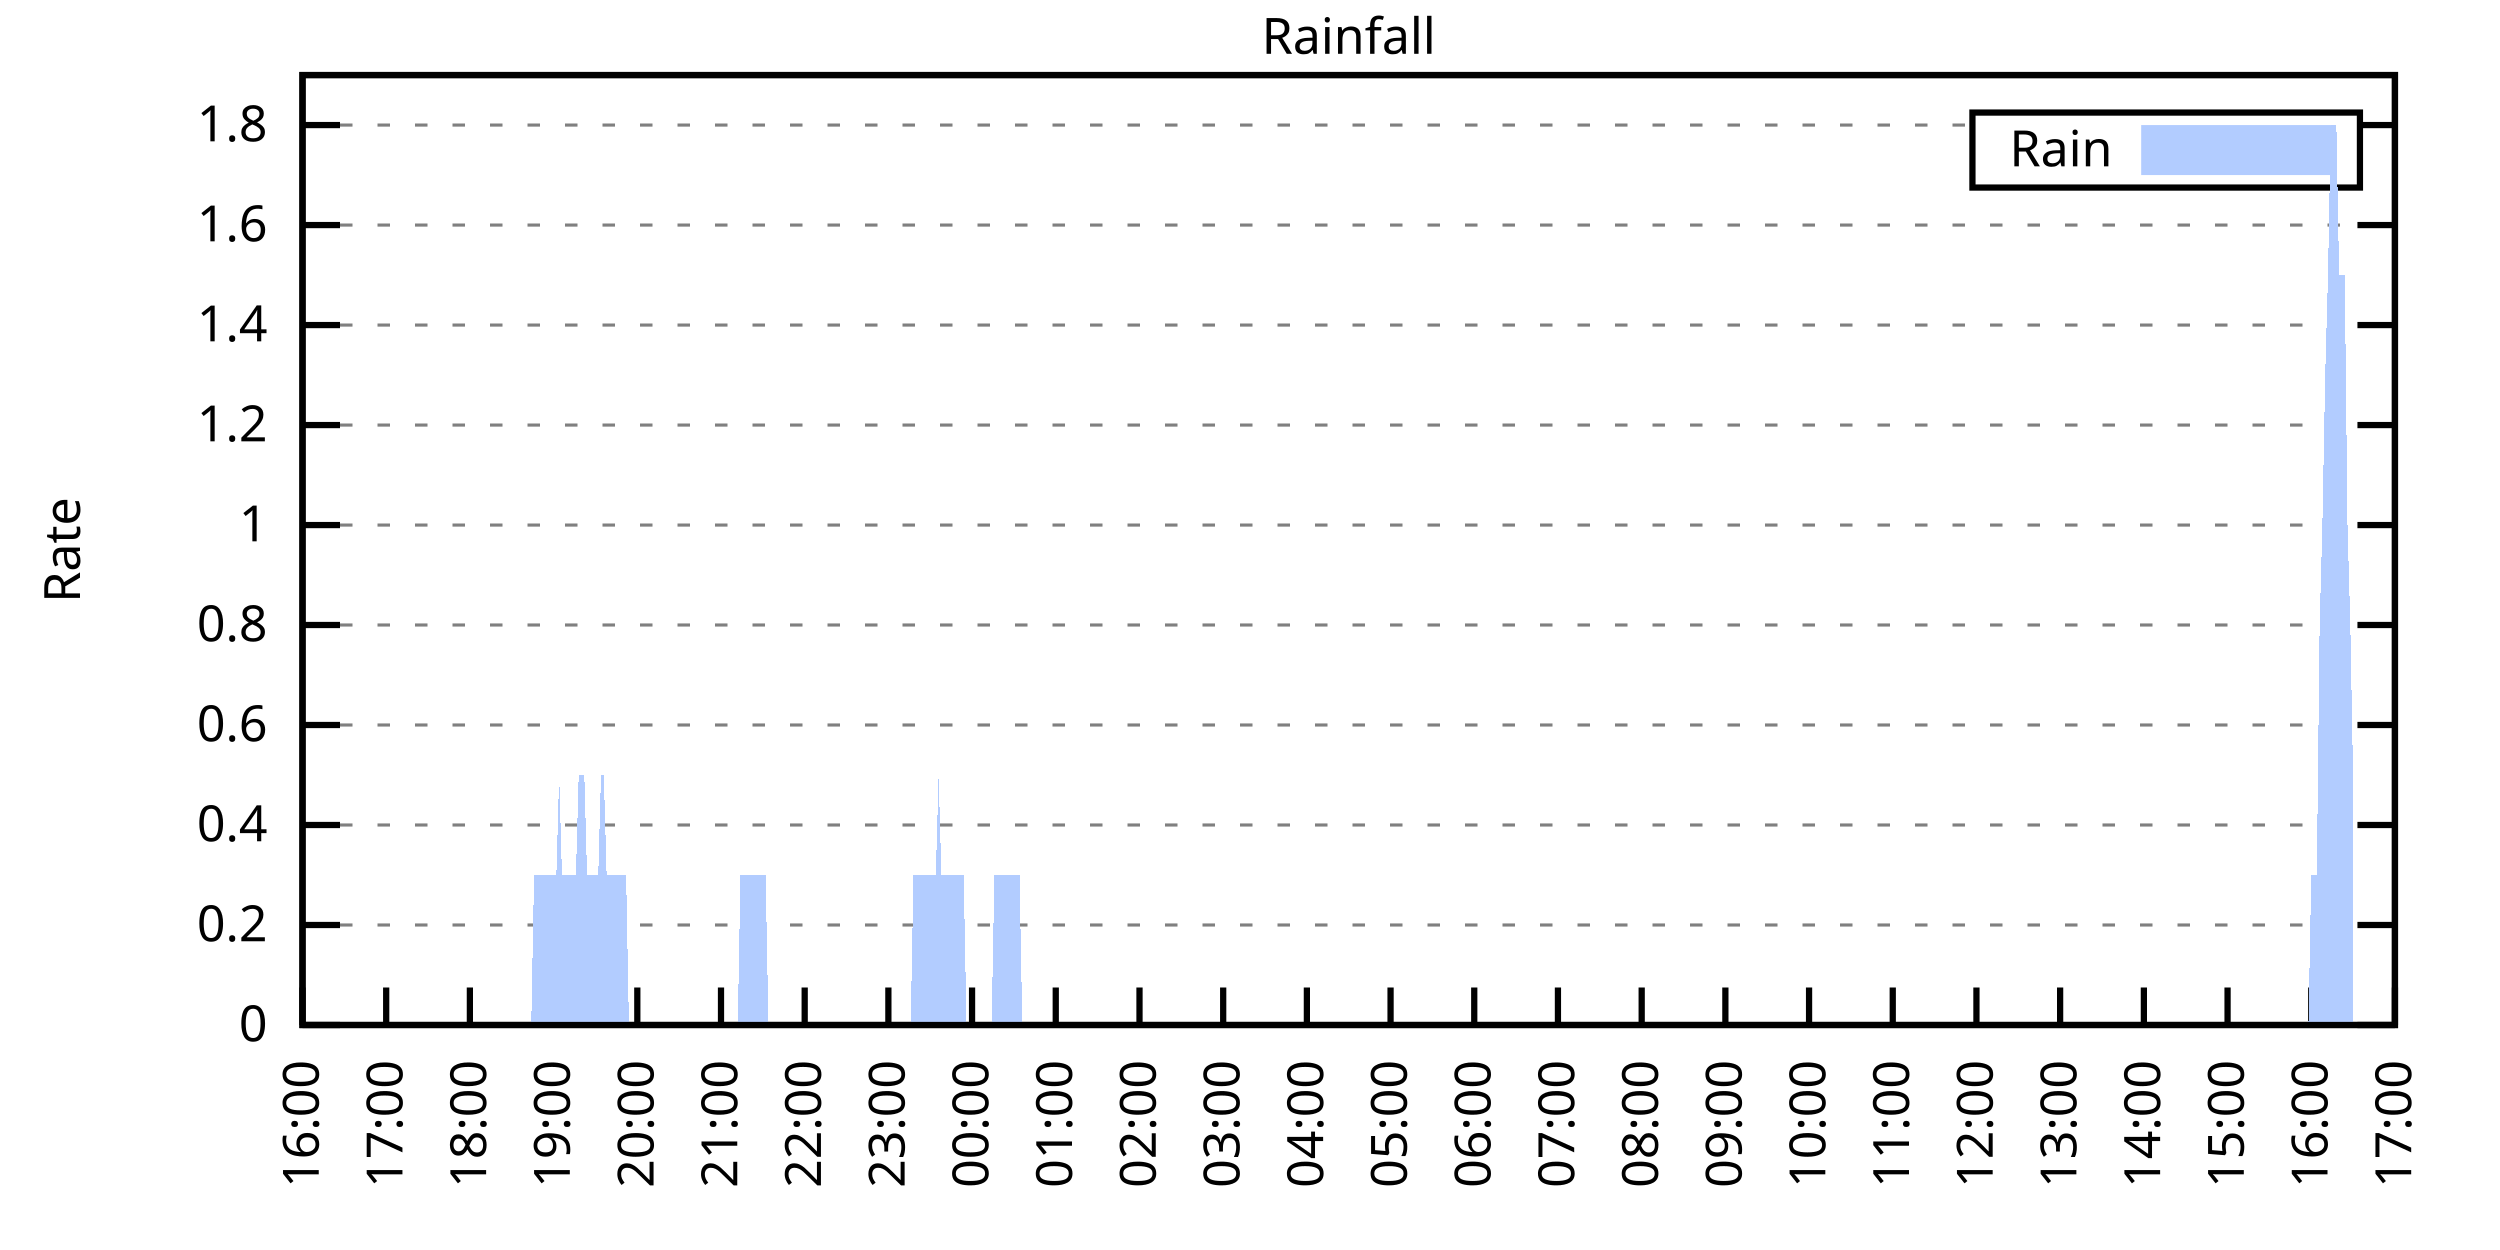
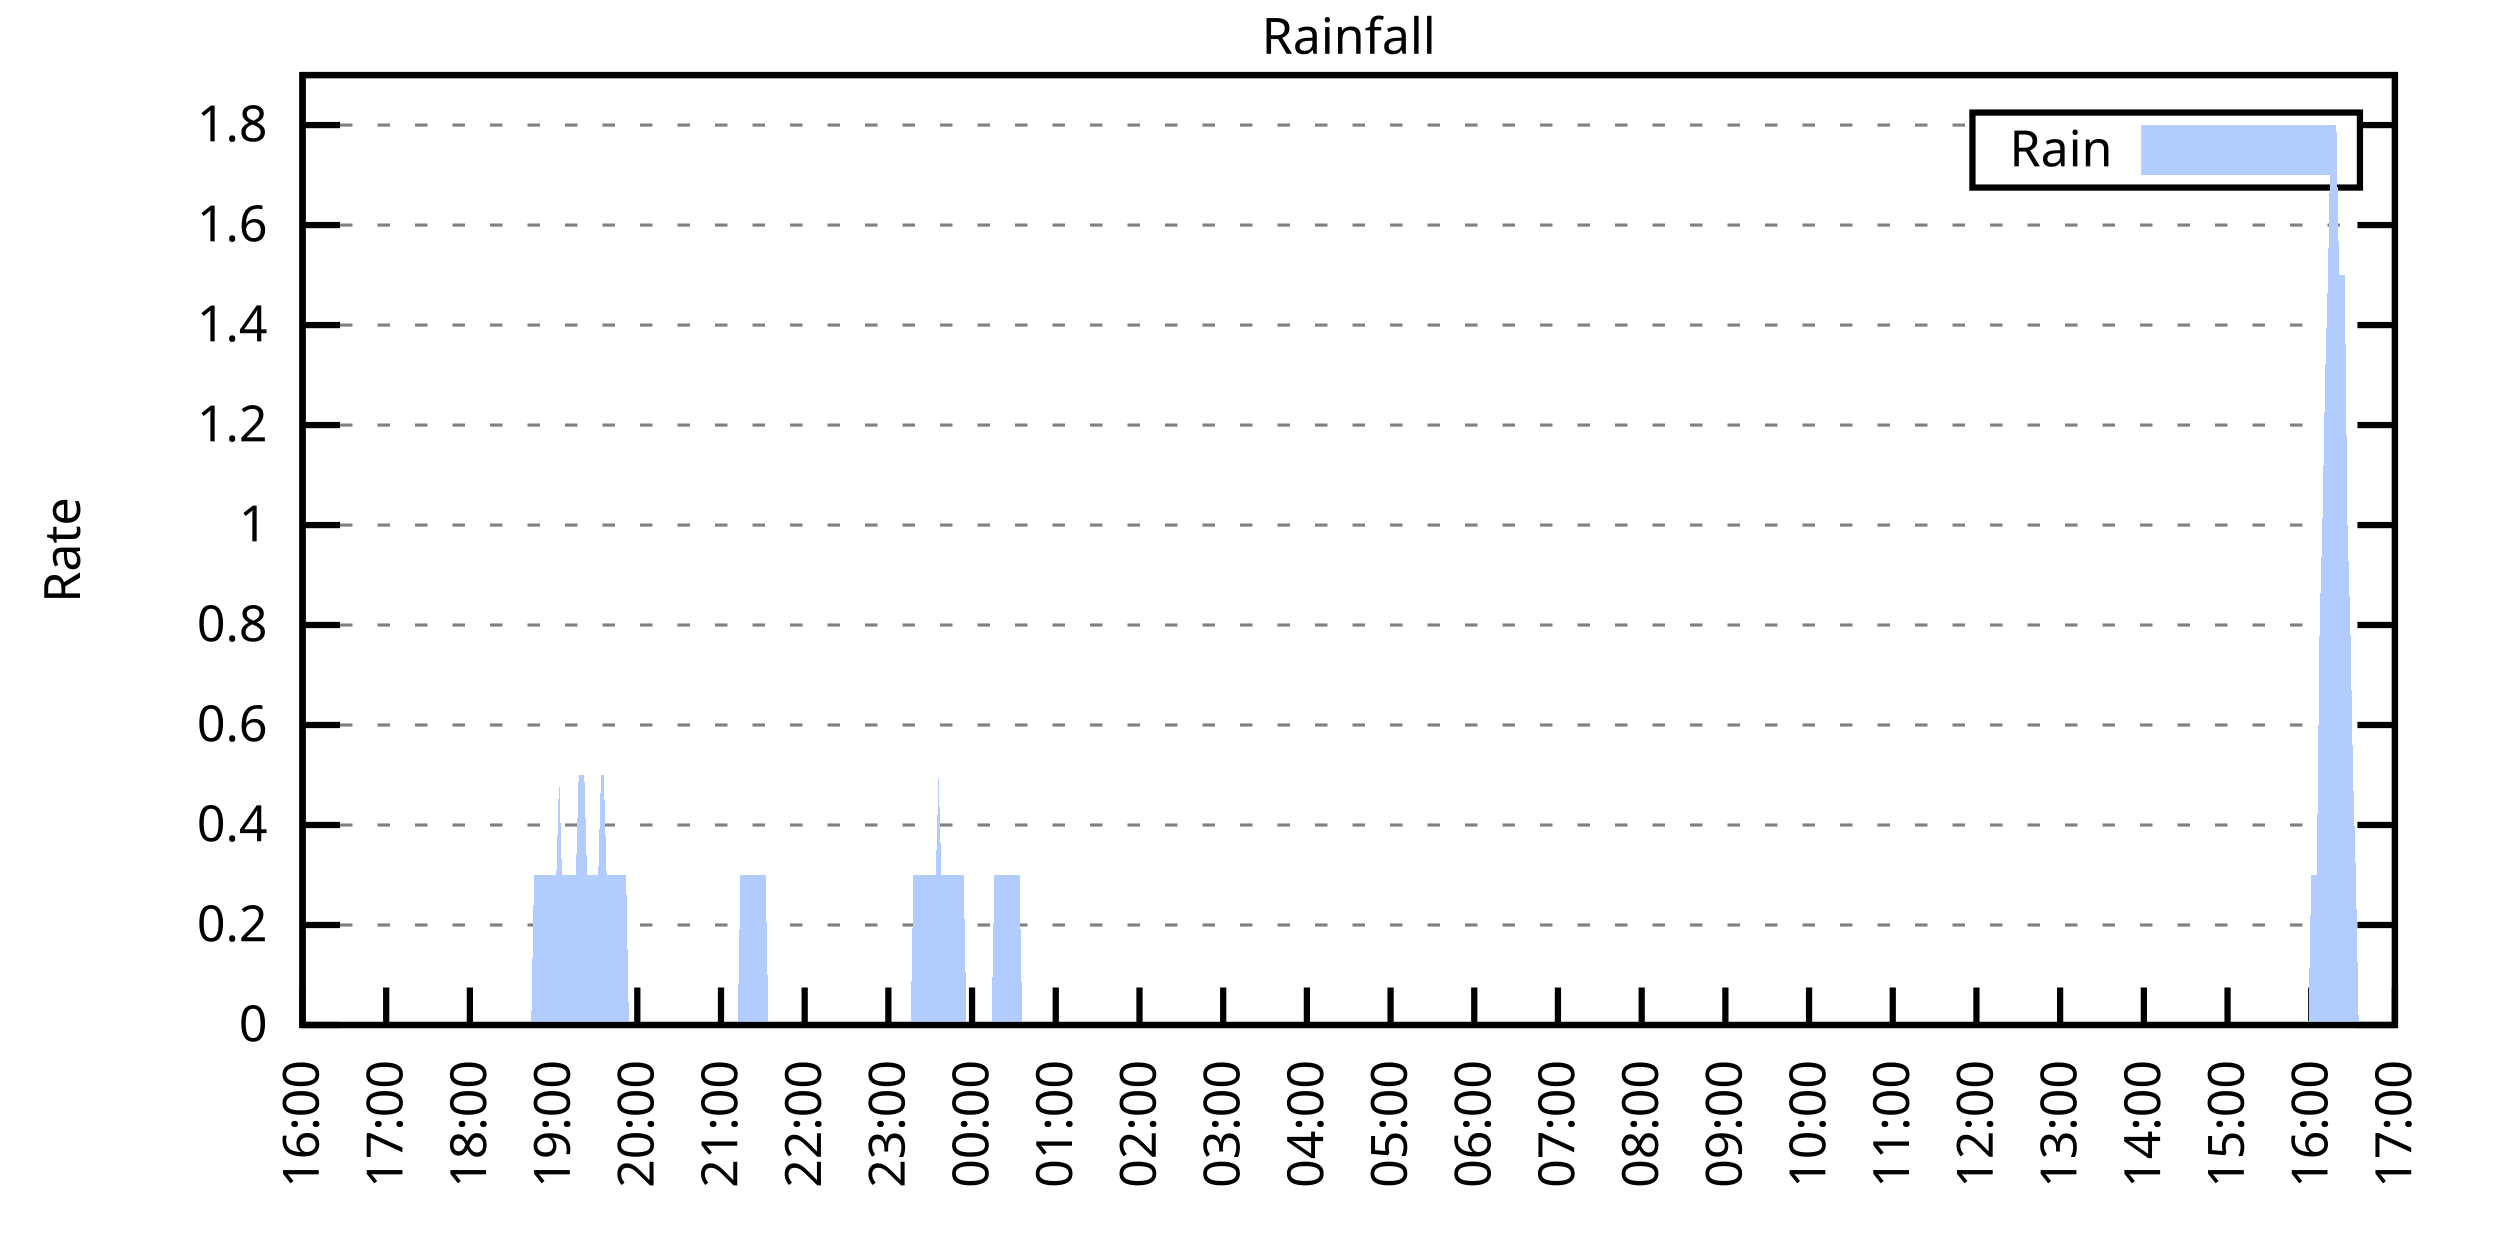
<svg xmlns="http://www.w3.org/2000/svg" xmlns:xlink="http://www.w3.org/1999/xlink" width="400" height="200" viewBox="0 0 400 200">
  <g id="gnuplot_canvas">
    <rect x="0" y="0" width="400" height="200" fill="none" />
    <defs>
      <circle id="gpDot" r="0.5" stroke-width="0.5" stroke="currentColor" />
      <path id="gpPt0" stroke-width="0.333" stroke="currentColor" d="M-1,0 h2 M0,-1 v2" />
      <path id="gpPt1" stroke-width="0.333" stroke="currentColor" d="M-1,-1 L1,1 M1,-1 L-1,1" />
      <path id="gpPt2" stroke-width="0.333" stroke="currentColor" d="M-1,0 L1,0 M0,-1 L0,1 M-1,-1 L1,1 M-1,1 L1,-1" />
      <rect id="gpPt3" stroke-width="0.333" stroke="currentColor" x="-1" y="-1" width="2" height="2" />
      <rect id="gpPt4" stroke-width="0.333" stroke="currentColor" fill="currentColor" x="-1" y="-1" width="2" height="2" />
      <circle id="gpPt5" stroke-width="0.333" stroke="currentColor" cx="0" cy="0" r="1" />
      <use xlink:href="#gpPt5" id="gpPt6" fill="currentColor" stroke="none" />
      <path id="gpPt7" stroke-width="0.333" stroke="currentColor" d="M0,-1.33 L-1.33,0.67 L1.33,0.67 z" />
      <use xlink:href="#gpPt7" id="gpPt8" fill="currentColor" stroke="none" />
      <use xlink:href="#gpPt7" id="gpPt9" stroke="currentColor" transform="rotate(180)" />
      <use xlink:href="#gpPt9" id="gpPt10" fill="currentColor" stroke="none" />
      <use xlink:href="#gpPt3" id="gpPt11" stroke="currentColor" transform="rotate(45)" />
      <use xlink:href="#gpPt11" id="gpPt12" fill="currentColor" stroke="none" />
      <path id="gpPt13" stroke-width="0.333" stroke="currentColor" d="M0,1.330 L1.265,0.411 L0.782,-1.067 L-0.782,-1.076 L-1.265,0.411 z" />
      <use xlink:href="#gpPt13" id="gpPt14" fill="currentColor" stroke="none" />
      <filter id="textbox" filterUnits="objectBoundingBox" x="0" y="0" height="1" width="1">
        <feFlood flood-color="white" flood-opacity="1" result="bgnd" />
        <feComposite in="SourceGraphic" in2="bgnd" operator="atop" />
      </filter>
      <filter id="greybox" filterUnits="objectBoundingBox" x="0" y="0" height="1" width="1">
        <feFlood flood-color="lightgrey" flood-opacity="1" result="grey" />
        <feComposite in="SourceGraphic" in2="grey" operator="atop" />
      </filter>
    </defs>
    <g fill="none" color="white" stroke="currentColor" stroke-width="1.00" stroke-linecap="butt" stroke-linejoin="miter">
</g>
    <g fill="none" color="black" stroke="currentColor" stroke-width="1.00" stroke-linecap="butt" stroke-linejoin="miter">
      <g stroke="none" shape-rendering="crispEdges">
        <polygon fill="rgb(255, 255, 255)" points="48.40,164.00 383.18,164.00 383.18,12.02 48.40,12.02 " />
      </g>
    </g>
    <g fill="none" color="black" stroke="currentColor" stroke-width="1.00" stroke-linecap="butt" stroke-linejoin="miter">
</g>
    <g fill="none" color="black" stroke="black" stroke-width="0.50" stroke-linecap="butt" stroke-linejoin="miter">
</g>
    <g fill="none" color="gray" stroke="currentColor" stroke-width="0.50" stroke-linecap="butt" stroke-linejoin="miter">
      <path stroke="gray" stroke-dasharray="2,4" class="gridline" d="M48.40,164.00 L383.19,164.00  " />
    </g>
    <g fill="none" color="gray" stroke="gray" stroke-width="1.00" stroke-linecap="butt" stroke-linejoin="miter">
</g>
    <g fill="none" color="black" stroke="currentColor" stroke-width="1.00" stroke-linecap="butt" stroke-linejoin="miter">
      <path stroke="black" d="M48.40,164.00 L54.40,164.00 M383.19,164.00 L377.19,164.00  " />
      <g transform="translate(42.80,166.60)" stroke="none" fill="black" font-family="Sans" font-size="8.00" text-anchor="end">
        <text>
          <tspan font-family="Sans"> 0</tspan>
        </text>
      </g>
    </g>
    <g fill="none" color="black" stroke="currentColor" stroke-width="1.00" stroke-linecap="butt" stroke-linejoin="miter">
</g>
    <g fill="none" color="black" stroke="black" stroke-width="0.50" stroke-linecap="butt" stroke-linejoin="miter">
</g>
    <g fill="none" color="gray" stroke="currentColor" stroke-width="0.50" stroke-linecap="butt" stroke-linejoin="miter">
      <path stroke="gray" stroke-dasharray="2,4" class="gridline" d="M48.40,148.00 L383.19,148.00  " />
    </g>
    <g fill="none" color="gray" stroke="gray" stroke-width="1.00" stroke-linecap="butt" stroke-linejoin="miter">
</g>
    <g fill="none" color="black" stroke="currentColor" stroke-width="1.00" stroke-linecap="butt" stroke-linejoin="miter">
      <path stroke="black" d="M48.40,148.00 L54.40,148.00 M383.19,148.00 L377.19,148.00  " />
      <g transform="translate(42.80,150.60)" stroke="none" fill="black" font-family="Sans" font-size="8.00" text-anchor="end">
        <text>
          <tspan font-family="Sans"> 0.2</tspan>
        </text>
      </g>
    </g>
    <g fill="none" color="black" stroke="currentColor" stroke-width="1.00" stroke-linecap="butt" stroke-linejoin="miter">
</g>
    <g fill="none" color="black" stroke="black" stroke-width="0.50" stroke-linecap="butt" stroke-linejoin="miter">
</g>
    <g fill="none" color="gray" stroke="currentColor" stroke-width="0.50" stroke-linecap="butt" stroke-linejoin="miter">
      <path stroke="gray" stroke-dasharray="2,4" class="gridline" d="M48.40,132.00 L383.19,132.00  " />
    </g>
    <g fill="none" color="gray" stroke="gray" stroke-width="1.00" stroke-linecap="butt" stroke-linejoin="miter">
</g>
    <g fill="none" color="black" stroke="currentColor" stroke-width="1.00" stroke-linecap="butt" stroke-linejoin="miter">
      <path stroke="black" d="M48.40,132.00 L54.40,132.00 M383.19,132.00 L377.19,132.00  " />
      <g transform="translate(42.80,134.60)" stroke="none" fill="black" font-family="Sans" font-size="8.00" text-anchor="end">
        <text>
          <tspan font-family="Sans"> 0.4</tspan>
        </text>
      </g>
    </g>
    <g fill="none" color="black" stroke="currentColor" stroke-width="1.00" stroke-linecap="butt" stroke-linejoin="miter">
</g>
    <g fill="none" color="black" stroke="black" stroke-width="0.50" stroke-linecap="butt" stroke-linejoin="miter">
</g>
    <g fill="none" color="gray" stroke="currentColor" stroke-width="0.50" stroke-linecap="butt" stroke-linejoin="miter">
      <path stroke="gray" stroke-dasharray="2,4" class="gridline" d="M48.40,116.00 L383.19,116.00  " />
    </g>
    <g fill="none" color="gray" stroke="gray" stroke-width="1.00" stroke-linecap="butt" stroke-linejoin="miter">
</g>
    <g fill="none" color="black" stroke="currentColor" stroke-width="1.00" stroke-linecap="butt" stroke-linejoin="miter">
      <path stroke="black" d="M48.40,116.00 L54.40,116.00 M383.19,116.00 L377.19,116.00  " />
      <g transform="translate(42.80,118.60)" stroke="none" fill="black" font-family="Sans" font-size="8.00" text-anchor="end">
        <text>
          <tspan font-family="Sans"> 0.6</tspan>
        </text>
      </g>
    </g>
    <g fill="none" color="black" stroke="currentColor" stroke-width="1.00" stroke-linecap="butt" stroke-linejoin="miter">
</g>
    <g fill="none" color="black" stroke="black" stroke-width="0.50" stroke-linecap="butt" stroke-linejoin="miter">
</g>
    <g fill="none" color="gray" stroke="currentColor" stroke-width="0.50" stroke-linecap="butt" stroke-linejoin="miter">
      <path stroke="gray" stroke-dasharray="2,4" class="gridline" d="M48.40,100.00 L383.19,100.00  " />
    </g>
    <g fill="none" color="gray" stroke="gray" stroke-width="1.00" stroke-linecap="butt" stroke-linejoin="miter">
</g>
    <g fill="none" color="black" stroke="currentColor" stroke-width="1.00" stroke-linecap="butt" stroke-linejoin="miter">
      <path stroke="black" d="M48.40,100.00 L54.40,100.00 M383.19,100.00 L377.19,100.00  " />
      <g transform="translate(42.80,102.60)" stroke="none" fill="black" font-family="Sans" font-size="8.00" text-anchor="end">
        <text>
          <tspan font-family="Sans"> 0.8</tspan>
        </text>
      </g>
    </g>
    <g fill="none" color="black" stroke="currentColor" stroke-width="1.00" stroke-linecap="butt" stroke-linejoin="miter">
</g>
    <g fill="none" color="black" stroke="black" stroke-width="0.50" stroke-linecap="butt" stroke-linejoin="miter">
</g>
    <g fill="none" color="gray" stroke="currentColor" stroke-width="0.50" stroke-linecap="butt" stroke-linejoin="miter">
      <path stroke="gray" stroke-dasharray="2,4" class="gridline" d="M48.40,84.01 L383.19,84.01  " />
    </g>
    <g fill="none" color="gray" stroke="gray" stroke-width="1.00" stroke-linecap="butt" stroke-linejoin="miter">
</g>
    <g fill="none" color="black" stroke="currentColor" stroke-width="1.00" stroke-linecap="butt" stroke-linejoin="miter">
      <path stroke="black" d="M48.40,84.01 L54.40,84.01 M383.19,84.01 L377.19,84.01  " />
      <g transform="translate(42.80,86.61)" stroke="none" fill="black" font-family="Sans" font-size="8.00" text-anchor="end">
        <text>
          <tspan font-family="Sans"> 1</tspan>
        </text>
      </g>
    </g>
    <g fill="none" color="black" stroke="currentColor" stroke-width="1.00" stroke-linecap="butt" stroke-linejoin="miter">
</g>
    <g fill="none" color="black" stroke="black" stroke-width="0.50" stroke-linecap="butt" stroke-linejoin="miter">
</g>
    <g fill="none" color="gray" stroke="currentColor" stroke-width="0.50" stroke-linecap="butt" stroke-linejoin="miter">
      <path stroke="gray" stroke-dasharray="2,4" class="gridline" d="M48.40,68.01 L383.19,68.01  " />
    </g>
    <g fill="none" color="gray" stroke="gray" stroke-width="1.00" stroke-linecap="butt" stroke-linejoin="miter">
</g>
    <g fill="none" color="black" stroke="currentColor" stroke-width="1.00" stroke-linecap="butt" stroke-linejoin="miter">
      <path stroke="black" d="M48.40,68.01 L54.40,68.01 M383.19,68.01 L377.19,68.01  " />
      <g transform="translate(42.80,70.61)" stroke="none" fill="black" font-family="Sans" font-size="8.00" text-anchor="end">
        <text>
          <tspan font-family="Sans"> 1.2</tspan>
        </text>
      </g>
    </g>
    <g fill="none" color="black" stroke="currentColor" stroke-width="1.00" stroke-linecap="butt" stroke-linejoin="miter">
</g>
    <g fill="none" color="black" stroke="black" stroke-width="0.50" stroke-linecap="butt" stroke-linejoin="miter">
</g>
    <g fill="none" color="gray" stroke="currentColor" stroke-width="0.50" stroke-linecap="butt" stroke-linejoin="miter">
      <path stroke="gray" stroke-dasharray="2,4" class="gridline" d="M48.40,52.01 L383.19,52.01  " />
    </g>
    <g fill="none" color="gray" stroke="gray" stroke-width="1.00" stroke-linecap="butt" stroke-linejoin="miter">
</g>
    <g fill="none" color="black" stroke="currentColor" stroke-width="1.00" stroke-linecap="butt" stroke-linejoin="miter">
      <path stroke="black" d="M48.40,52.01 L54.40,52.01 M383.19,52.01 L377.19,52.01  " />
      <g transform="translate(42.80,54.61)" stroke="none" fill="black" font-family="Sans" font-size="8.00" text-anchor="end">
        <text>
          <tspan font-family="Sans"> 1.4</tspan>
        </text>
      </g>
    </g>
    <g fill="none" color="black" stroke="currentColor" stroke-width="1.00" stroke-linecap="butt" stroke-linejoin="miter">
</g>
    <g fill="none" color="black" stroke="black" stroke-width="0.50" stroke-linecap="butt" stroke-linejoin="miter">
</g>
    <g fill="none" color="gray" stroke="currentColor" stroke-width="0.50" stroke-linecap="butt" stroke-linejoin="miter">
      <path stroke="gray" stroke-dasharray="2,4" class="gridline" d="M48.40,36.01 L383.19,36.01  " />
    </g>
    <g fill="none" color="gray" stroke="gray" stroke-width="1.00" stroke-linecap="butt" stroke-linejoin="miter">
</g>
    <g fill="none" color="black" stroke="currentColor" stroke-width="1.00" stroke-linecap="butt" stroke-linejoin="miter">
      <path stroke="black" d="M48.40,36.01 L54.40,36.01 M383.19,36.01 L377.19,36.01  " />
      <g transform="translate(42.80,38.61)" stroke="none" fill="black" font-family="Sans" font-size="8.00" text-anchor="end">
        <text>
          <tspan font-family="Sans"> 1.6</tspan>
        </text>
      </g>
    </g>
    <g fill="none" color="black" stroke="currentColor" stroke-width="1.00" stroke-linecap="butt" stroke-linejoin="miter">
</g>
    <g fill="none" color="black" stroke="black" stroke-width="0.50" stroke-linecap="butt" stroke-linejoin="miter">
</g>
    <g fill="none" color="gray" stroke="currentColor" stroke-width="0.50" stroke-linecap="butt" stroke-linejoin="miter">
      <path stroke="gray" stroke-dasharray="2,4" class="gridline" d="M48.40,20.01 L315.59,20.01 M377.59,20.01 L383.19,20.01  " />
    </g>
    <g fill="none" color="gray" stroke="gray" stroke-width="1.00" stroke-linecap="butt" stroke-linejoin="miter">
</g>
    <g fill="none" color="black" stroke="currentColor" stroke-width="1.00" stroke-linecap="butt" stroke-linejoin="miter">
      <path stroke="black" d="M48.40,20.01 L54.40,20.01 M383.19,20.01 L377.19,20.01  " />
      <g transform="translate(42.80,22.61)" stroke="none" fill="black" font-family="Sans" font-size="8.00" text-anchor="end">
        <text>
          <tspan font-family="Sans"> 1.8</tspan>
        </text>
      </g>
    </g>
    <g fill="none" color="black" stroke="currentColor" stroke-width="1.00" stroke-linecap="butt" stroke-linejoin="miter">
      <path stroke="black" d="M48.40,164.00 L48.40,158.00  " />
      <g transform="translate(51.00,169.60) rotate(270.00)" stroke="none" fill="black" font-family="Sans" font-size="8.00" text-anchor="end">
        <text>
          <tspan font-family="Sans">16:00</tspan>
        </text>
      </g>
    </g>
    <g fill="none" color="black" stroke="currentColor" stroke-width="1.00" stroke-linecap="butt" stroke-linejoin="miter">
      <path stroke="black" d="M61.79,164.00 L61.79,158.00  " />
      <g transform="translate(64.39,169.60) rotate(270.00)" stroke="none" fill="black" font-family="Sans" font-size="8.00" text-anchor="end">
        <text>
          <tspan font-family="Sans">17:00</tspan>
        </text>
      </g>
    </g>
    <g fill="none" color="black" stroke="currentColor" stroke-width="1.00" stroke-linecap="butt" stroke-linejoin="miter">
      <path stroke="black" d="M75.18,164.00 L75.18,158.00  " />
      <g transform="translate(77.78,169.60) rotate(270.00)" stroke="none" fill="black" font-family="Sans" font-size="8.00" text-anchor="end">
        <text>
          <tspan font-family="Sans">18:00</tspan>
        </text>
      </g>
    </g>
    <g fill="none" color="black" stroke="currentColor" stroke-width="1.00" stroke-linecap="butt" stroke-linejoin="miter">
      <path stroke="black" d="M88.57,164.00 L88.57,158.00  " />
      <g transform="translate(91.17,169.60) rotate(270.00)" stroke="none" fill="black" font-family="Sans" font-size="8.00" text-anchor="end">
        <text>
          <tspan font-family="Sans">19:00</tspan>
        </text>
      </g>
    </g>
    <g fill="none" color="black" stroke="currentColor" stroke-width="1.00" stroke-linecap="butt" stroke-linejoin="miter">
      <path stroke="black" d="M101.97,164.00 L101.97,158.00  " />
      <g transform="translate(104.57,169.60) rotate(270.00)" stroke="none" fill="black" font-family="Sans" font-size="8.00" text-anchor="end">
        <text>
          <tspan font-family="Sans">20:00</tspan>
        </text>
      </g>
    </g>
    <g fill="none" color="black" stroke="currentColor" stroke-width="1.00" stroke-linecap="butt" stroke-linejoin="miter">
      <path stroke="black" d="M115.36,164.00 L115.36,158.00  " />
      <g transform="translate(117.96,169.60) rotate(270.00)" stroke="none" fill="black" font-family="Sans" font-size="8.00" text-anchor="end">
        <text>
          <tspan font-family="Sans">21:00</tspan>
        </text>
      </g>
    </g>
    <g fill="none" color="black" stroke="currentColor" stroke-width="1.00" stroke-linecap="butt" stroke-linejoin="miter">
      <path stroke="black" d="M128.75,164.00 L128.75,158.00  " />
      <g transform="translate(131.35,169.60) rotate(270.00)" stroke="none" fill="black" font-family="Sans" font-size="8.00" text-anchor="end">
        <text>
          <tspan font-family="Sans">22:00</tspan>
        </text>
      </g>
    </g>
    <g fill="none" color="black" stroke="currentColor" stroke-width="1.00" stroke-linecap="butt" stroke-linejoin="miter">
      <path stroke="black" d="M142.14,164.00 L142.14,158.00  " />
      <g transform="translate(144.74,169.60) rotate(270.00)" stroke="none" fill="black" font-family="Sans" font-size="8.00" text-anchor="end">
        <text>
          <tspan font-family="Sans">23:00</tspan>
        </text>
      </g>
    </g>
    <g fill="none" color="black" stroke="currentColor" stroke-width="1.00" stroke-linecap="butt" stroke-linejoin="miter">
      <path stroke="black" d="M155.53,164.00 L155.53,158.00  " />
      <g transform="translate(158.13,169.60) rotate(270.00)" stroke="none" fill="black" font-family="Sans" font-size="8.00" text-anchor="end">
        <text>
          <tspan font-family="Sans">00:00</tspan>
        </text>
      </g>
    </g>
    <g fill="none" color="black" stroke="currentColor" stroke-width="1.00" stroke-linecap="butt" stroke-linejoin="miter">
      <path stroke="black" d="M168.92,164.00 L168.92,158.00  " />
      <g transform="translate(171.52,169.60) rotate(270.00)" stroke="none" fill="black" font-family="Sans" font-size="8.00" text-anchor="end">
        <text>
          <tspan font-family="Sans">01:00</tspan>
        </text>
      </g>
    </g>
    <g fill="none" color="black" stroke="currentColor" stroke-width="1.00" stroke-linecap="butt" stroke-linejoin="miter">
      <path stroke="black" d="M182.32,164.00 L182.32,158.00  " />
      <g transform="translate(184.92,169.60) rotate(270.00)" stroke="none" fill="black" font-family="Sans" font-size="8.00" text-anchor="end">
        <text>
          <tspan font-family="Sans">02:00</tspan>
        </text>
      </g>
    </g>
    <g fill="none" color="black" stroke="currentColor" stroke-width="1.00" stroke-linecap="butt" stroke-linejoin="miter">
      <path stroke="black" d="M195.71,164.00 L195.71,158.00  " />
      <g transform="translate(198.31,169.60) rotate(270.00)" stroke="none" fill="black" font-family="Sans" font-size="8.00" text-anchor="end">
        <text>
          <tspan font-family="Sans">03:00</tspan>
        </text>
      </g>
    </g>
    <g fill="none" color="black" stroke="currentColor" stroke-width="1.00" stroke-linecap="butt" stroke-linejoin="miter">
      <path stroke="black" d="M209.10,164.00 L209.10,158.00  " />
      <g transform="translate(211.70,169.60) rotate(270.00)" stroke="none" fill="black" font-family="Sans" font-size="8.00" text-anchor="end">
        <text>
          <tspan font-family="Sans">04:00</tspan>
        </text>
      </g>
    </g>
    <g fill="none" color="black" stroke="currentColor" stroke-width="1.00" stroke-linecap="butt" stroke-linejoin="miter">
      <path stroke="black" d="M222.49,164.00 L222.49,158.00  " />
      <g transform="translate(225.09,169.60) rotate(270.00)" stroke="none" fill="black" font-family="Sans" font-size="8.00" text-anchor="end">
        <text>
          <tspan font-family="Sans">05:00</tspan>
        </text>
      </g>
    </g>
    <g fill="none" color="black" stroke="currentColor" stroke-width="1.00" stroke-linecap="butt" stroke-linejoin="miter">
      <path stroke="black" d="M235.88,164.00 L235.88,158.00  " />
      <g transform="translate(238.48,169.60) rotate(270.00)" stroke="none" fill="black" font-family="Sans" font-size="8.00" text-anchor="end">
        <text>
          <tspan font-family="Sans">06:00</tspan>
        </text>
      </g>
    </g>
    <g fill="none" color="black" stroke="currentColor" stroke-width="1.00" stroke-linecap="butt" stroke-linejoin="miter">
      <path stroke="black" d="M249.27,164.00 L249.27,158.00  " />
      <g transform="translate(251.87,169.60) rotate(270.00)" stroke="none" fill="black" font-family="Sans" font-size="8.00" text-anchor="end">
        <text>
          <tspan font-family="Sans">07:00</tspan>
        </text>
      </g>
    </g>
    <g fill="none" color="black" stroke="currentColor" stroke-width="1.00" stroke-linecap="butt" stroke-linejoin="miter">
      <path stroke="black" d="M262.67,164.00 L262.67,158.00  " />
      <g transform="translate(265.27,169.60) rotate(270.00)" stroke="none" fill="black" font-family="Sans" font-size="8.00" text-anchor="end">
        <text>
          <tspan font-family="Sans">08:00</tspan>
        </text>
      </g>
    </g>
    <g fill="none" color="black" stroke="currentColor" stroke-width="1.00" stroke-linecap="butt" stroke-linejoin="miter">
      <path stroke="black" d="M276.06,164.00 L276.06,158.00  " />
      <g transform="translate(278.66,169.60) rotate(270.00)" stroke="none" fill="black" font-family="Sans" font-size="8.00" text-anchor="end">
        <text>
          <tspan font-family="Sans">09:00</tspan>
        </text>
      </g>
    </g>
    <g fill="none" color="black" stroke="currentColor" stroke-width="1.00" stroke-linecap="butt" stroke-linejoin="miter">
      <path stroke="black" d="M289.45,164.00 L289.45,158.00  " />
      <g transform="translate(292.05,169.60) rotate(270.00)" stroke="none" fill="black" font-family="Sans" font-size="8.00" text-anchor="end">
        <text>
          <tspan font-family="Sans">10:00</tspan>
        </text>
      </g>
    </g>
    <g fill="none" color="black" stroke="currentColor" stroke-width="1.00" stroke-linecap="butt" stroke-linejoin="miter">
      <path stroke="black" d="M302.84,164.00 L302.84,158.00  " />
      <g transform="translate(305.44,169.60) rotate(270.00)" stroke="none" fill="black" font-family="Sans" font-size="8.00" text-anchor="end">
        <text>
          <tspan font-family="Sans">11:00</tspan>
        </text>
      </g>
    </g>
    <g fill="none" color="black" stroke="currentColor" stroke-width="1.00" stroke-linecap="butt" stroke-linejoin="miter">
      <path stroke="black" d="M316.23,164.00 L316.23,158.00  " />
      <g transform="translate(318.83,169.60) rotate(270.00)" stroke="none" fill="black" font-family="Sans" font-size="8.00" text-anchor="end">
        <text>
          <tspan font-family="Sans">12:00</tspan>
        </text>
      </g>
    </g>
    <g fill="none" color="black" stroke="currentColor" stroke-width="1.00" stroke-linecap="butt" stroke-linejoin="miter">
      <path stroke="black" d="M329.62,164.00 L329.62,158.00  " />
      <g transform="translate(332.22,169.60) rotate(270.00)" stroke="none" fill="black" font-family="Sans" font-size="8.00" text-anchor="end">
        <text>
          <tspan font-family="Sans">13:00</tspan>
        </text>
      </g>
    </g>
    <g fill="none" color="black" stroke="currentColor" stroke-width="1.00" stroke-linecap="butt" stroke-linejoin="miter">
      <path stroke="black" d="M343.02,164.00 L343.02,158.00  " />
      <g transform="translate(345.62,169.60) rotate(270.00)" stroke="none" fill="black" font-family="Sans" font-size="8.00" text-anchor="end">
        <text>
          <tspan font-family="Sans">14:00</tspan>
        </text>
      </g>
    </g>
    <g fill="none" color="black" stroke="currentColor" stroke-width="1.00" stroke-linecap="butt" stroke-linejoin="miter">
      <path stroke="black" d="M356.41,164.00 L356.41,158.00  " />
      <g transform="translate(359.01,169.60) rotate(270.00)" stroke="none" fill="black" font-family="Sans" font-size="8.00" text-anchor="end">
        <text>
          <tspan font-family="Sans">15:00</tspan>
        </text>
      </g>
    </g>
    <g fill="none" color="black" stroke="currentColor" stroke-width="1.00" stroke-linecap="butt" stroke-linejoin="miter">
      <path stroke="black" d="M369.80,164.00 L369.80,158.00  " />
      <g transform="translate(372.40,169.60) rotate(270.00)" stroke="none" fill="black" font-family="Sans" font-size="8.00" text-anchor="end">
        <text>
          <tspan font-family="Sans">16:00</tspan>
        </text>
      </g>
    </g>
    <g fill="none" color="black" stroke="currentColor" stroke-width="1.00" stroke-linecap="butt" stroke-linejoin="miter">
      <path stroke="black" d="M383.19,164.00 L383.19,158.00  " />
      <g transform="translate(385.79,169.60) rotate(270.00)" stroke="none" fill="black" font-family="Sans" font-size="8.00" text-anchor="end">
        <text>
          <tspan font-family="Sans">17:00</tspan>
        </text>
      </g>
    </g>
    <g fill="none" color="black" stroke="currentColor" stroke-width="1.00" stroke-linecap="butt" stroke-linejoin="miter">
</g>
    <g fill="none" color="black" stroke="currentColor" stroke-width="1.00" stroke-linecap="butt" stroke-linejoin="miter">
      <path stroke="black" d="M48.40,12.01 L48.40,164.00 L383.19,164.00 L383.19,12.01 L48.40,12.01 Z  " />
    </g>
    <g fill="none" color="black" stroke="currentColor" stroke-width="1.00" stroke-linecap="butt" stroke-linejoin="miter">
</g>
    <g fill="none" color="black" stroke="currentColor" stroke-width="1.00" stroke-linecap="butt" stroke-linejoin="miter">
      <path stroke="black" d="M315.59,30.01 L315.59,18.01 L377.59,18.01 L377.59,30.01 L315.59,30.01 Z  " />
    </g>
    <g id="Rainfall_plot_1">
      <g fill="none" color="white" stroke="black" stroke-width="2.00" stroke-linecap="butt" stroke-linejoin="miter">
</g>
      <g fill="none" color="black" stroke="currentColor" stroke-width="2.00" stroke-linecap="butt" stroke-linejoin="miter">
        <g transform="translate(337.99,26.61)" stroke="none" fill="black" font-family="Sans" font-size="8.00" text-anchor="end">
          <text>
            <tspan font-family="Sans">Rain</tspan>
          </text>
        </g>
      </g>
      <g fill="none" color="black" stroke="currentColor" stroke-width="2.00" stroke-linecap="butt" stroke-linejoin="miter">
        <g stroke="none" shape-rendering="crispEdges">
          <polygon fill="rgb(178, 204, 255)" points="343.59,27.01 371.99,27.01 371.99,21.01 343.59,21.01 " />
        </g>
        <path stroke="rgb(178, 204, 255)" d="M343.59,27.01 L371.99,27.01 L371.99,21.01 L343.59,21.01 L343.59,27.01 Z  " />
      </g>
      <g fill="none" color="black" stroke="currentColor" stroke-width="2.00" stroke-linecap="butt" stroke-linejoin="miter">
        <g stroke="none" shape-rendering="crispEdges">
-           <polygon fill="rgb(178, 204, 255)" points="55.54,164.00 55.99,164.00 56.43,164.00 56.88,164.00 57.33,164.00 57.77,164.00 58.22,164.00 58.67,164.00 59.11,164.00 59.56,164.00 60.01,164.00 60.45,164.00 60.90,164.00 61.35,164.00 61.79,164.00 62.24,164.00 62.68,164.00 63.13,164.00 63.58,164.00 64.02,164.00 64.47,164.00 64.92,164.00 65.36,164.00 65.81,164.00 66.26,164.00 66.70,164.00 67.15,164.00 67.59,164.00 68.04,164.00 68.49,164.00 68.93,164.00 69.38,164.00 69.83,164.00 70.27,164.00 70.72,164.00 71.17,164.00 71.61,164.00 72.06,164.00 72.50,164.00 72.95,164.00 73.40,164.00 73.84,164.00 74.29,164.00 74.74,164.00 75.18,164.00 75.63,164.00 76.08,164.00 76.52,164.00 76.97,164.00 77.42,164.00 77.86,164.00 78.31,164.00 78.75,164.00 79.20,164.00 79.65,164.00 80.09,164.00 80.54,164.00 80.99,164.00 81.43,164.00 81.88,164.00 82.33,164.00 82.77,164.00 83.22,164.00 83.66,164.00 84.11,164.00 84.56,164.00 85.00,164.00 85.45,140.00 85.90,140.00 86.34,140.00 86.79,140.00 87.24,140.00 87.68,140.00 88.13,140.00 88.57,140.00 89.02,140.00 89.47,124.00 89.91,140.00 90.36,140.00 90.81,140.00 91.25,140.00 91.70,140.00 92.15,140.00 92.59,124.00 93.04,124.00 93.49,124.00 93.93,140.00 94.38,140.00 94.82,140.00 95.27,140.00 95.72,140.00 96.16,124.00 96.61,124.00 97.06,140.00 97.50,140.00 97.95,140.00 98.40,140.00 98.84,140.00 99.29,140.00 99.73,140.00 100.18,140.00 100.63,164.00 101.07,164.00 101.52,164.00 101.97,164.00 102.41,164.00 102.86,164.00 103.31,164.00 103.75,164.00 104.20,164.00 104.64,164.00 105.09,164.00 105.54,164.00 105.98,164.00 106.43,164.00 106.88,164.00 107.32,164.00 107.77,164.00 108.22,164.00 108.66,164.00 109.11,164.00 109.55,164.00 110.00,164.00 110.45,164.00 110.89,164.00 111.34,164.00 111.79,164.00 112.23,164.00 112.68,164.00 113.13,164.00 113.57,164.00 114.02,164.00 114.47,164.00 114.91,164.00 115.36,164.00 115.80,164.00 116.25,164.00 116.70,164.00 117.14,164.00 117.59,164.00 118.04,164.00 118.48,140.00 118.93,140.00 119.38,140.00 119.82,140.00 120.27,140.00 120.71,140.00 121.16,140.00 121.61,140.00 122.05,140.00 122.50,140.00 122.95,164.00 123.39,164.00 123.84,164.00 124.29,164.00 124.73,164.00 125.18,164.00 125.62,164.00 126.07,164.00 126.52,164.00 126.96,164.00 127.41,164.00 127.86,164.00 128.30,164.00 128.75,164.00 129.20,164.00 129.64,164.00 130.09,164.00 130.54,164.00 130.98,164.00 131.43,164.00 131.87,164.00 132.32,164.00 132.77,164.00 133.21,164.00 133.66,164.00 134.11,164.00 134.55,164.00 135.00,164.00 135.45,164.00 135.89,164.00 136.34,164.00 136.78,164.00 137.23,164.00 137.68,164.00 138.12,164.00 138.57,164.00 139.02,164.00 139.46,164.00 139.91,164.00 140.36,164.00 140.80,164.00 141.25,164.00 141.69,164.00 142.14,164.00 142.59,164.00 143.03,164.00 143.48,164.00 143.93,164.00 144.37,164.00 144.82,164.00 145.27,164.00 145.71,164.00 146.16,140.00 146.61,140.00 147.05,140.00 147.50,140.00 147.94,140.00 148.39,140.00 148.84,140.00 149.28,140.00 149.73,140.00 150.18,124.00 150.62,140.00 151.07,140.00 151.52,140.00 151.96,140.00 152.41,140.00 152.85,140.00 153.30,140.00 153.75,140.00 154.19,140.00 154.64,164.00 155.09,164.00 155.53,164.00 155.98,164.00 156.43,164.00 156.87,164.00 157.32,164.00 157.76,164.00 158.21,164.00 158.66,164.00 159.10,140.00 159.55,140.00 160.00,140.00 160.44,140.00 160.89,140.00 161.34,140.00 161.78,140.00 162.23,140.00 162.67,140.00 163.12,140.00 163.57,164.00 164.01,164.00 164.46,164.00 164.91,164.00 165.35,164.00 165.80,164.00 166.25,164.00 166.69,164.00 167.14,164.00 167.59,164.00 168.03,164.00 168.48,164.00 168.92,164.00 169.37,164.00 169.82,164.00 170.26,164.00 170.71,164.00 171.16,164.00 171.60,164.00 172.05,164.00 172.50,164.00 172.94,164.00 173.39,164.00 173.83,164.00 174.28,164.00 174.73,164.00 175.17,164.00 175.62,164.00 176.07,164.00 176.51,164.00 176.96,164.00 177.41,164.00 177.85,164.00 178.30,164.00 178.74,164.00 179.19,164.00 179.64,164.00 180.08,164.00 180.53,164.00 180.98,164.00 181.42,164.00 181.87,164.00 182.32,164.00 182.76,164.00 183.21,164.00 183.66,164.00 184.10,164.00 184.55,164.00 184.99,164.00 185.44,164.00 185.89,164.00 186.33,164.00 186.78,164.00 187.23,164.00 187.67,164.00 188.12,164.00 188.57,164.00 189.01,164.00 189.46,164.00 189.90,164.00 190.35,164.00 190.80,164.00 191.24,164.00 191.69,164.00 192.14,164.00 192.58,164.00 193.03,164.00 193.48,164.00 193.92,164.00 194.37,164.00 194.81,164.00 195.26,164.00 195.71,164.00 196.15,164.00 196.60,164.00 197.05,164.00 197.49,164.00 197.94,164.00 198.39,164.00 198.83,164.00 199.28,164.00 199.73,164.00 200.17,164.00 200.62,164.00 201.06,164.00 201.51,164.00 201.96,164.00 202.40,164.00 202.85,164.00 203.30,164.00 203.74,164.00 204.19,164.00 204.64,164.00 205.08,164.00 205.53,164.00 205.97,164.00 206.42,164.00 206.87,164.00 207.31,164.00 207.76,164.00 208.21,164.00 208.65,164.00 209.10,164.00 209.55,164.00 209.99,164.00 210.44,164.00 210.88,164.00 211.33,164.00 211.78,164.00 212.22,164.00 212.67,164.00 213.12,164.00 213.56,164.00 214.01,164.00 214.46,164.00 214.90,164.00 215.35,164.00 215.80,164.00 216.24,164.00 216.69,164.00 217.13,164.00 217.58,164.00 218.03,164.00 218.47,164.00 218.92,164.00 219.37,164.00 219.81,164.00 220.26,164.00 220.71,164.00 221.15,164.00 221.60,164.00 222.04,164.00 222.49,164.00 222.94,164.00 223.38,164.00 223.83,164.00 224.28,164.00 224.72,164.00 225.17,164.00 225.62,164.00 226.06,164.00 226.51,164.00 226.95,164.00 227.40,164.00 227.85,164.00 228.29,164.00 228.74,164.00 229.19,164.00 229.63,164.00 230.08,164.00 230.53,164.00 230.97,164.00 231.42,164.00 231.86,164.00 232.31,164.00 232.76,164.00 233.20,164.00 233.65,164.00 234.10,164.00 234.54,164.00 234.99,164.00 235.44,164.00 235.88,164.00 236.33,164.00 236.78,164.00 237.22,164.00 237.67,164.00 238.11,164.00 238.56,164.00 239.01,164.00 239.45,164.00 239.90,164.00 240.35,164.00 240.79,164.00 241.24,164.00 241.69,164.00 242.13,164.00 242.58,164.00 243.02,164.00 243.47,164.00 243.92,164.00 244.36,164.00 244.81,164.00 245.26,164.00 245.70,164.00 246.15,164.00 246.60,164.00 247.04,164.00 247.49,164.00 247.93,164.00 248.38,164.00 248.83,164.00 249.27,164.00 249.72,164.00 250.17,164.00 250.61,164.00 251.06,164.00 251.51,164.00 251.95,164.00 252.40,164.00 252.85,164.00 253.29,164.00 253.74,164.00 254.18,164.00 254.63,164.00 255.08,164.00 255.52,164.00 255.97,164.00 256.42,164.00 256.86,164.00 257.31,164.00 257.76,164.00 258.20,164.00 258.65,164.00 259.09,164.00 259.54,164.00 259.99,164.00 260.43,164.00 260.88,164.00 261.33,164.00 261.77,164.00 262.22,164.00 262.67,164.00 263.11,164.00 263.56,164.00 264.00,164.00 264.45,164.00 264.90,164.00 265.34,164.00 265.79,164.00 266.24,164.00 266.68,164.00 267.13,164.00 267.58,164.00 268.02,164.00 268.47,164.00 268.92,164.00 269.36,164.00 269.81,164.00 270.25,164.00 270.70,164.00 271.15,164.00 271.59,164.00 272.04,164.00 272.49,164.00 272.93,164.00 273.38,164.00 273.83,164.00 274.27,164.00 274.72,164.00 275.16,164.00 275.61,164.00 276.06,164.00 276.50,164.00 276.95,164.00 277.40,164.00 277.84,164.00 278.29,164.00 278.74,164.00 279.18,164.00 279.63,164.00 280.07,164.00 280.52,164.00 280.97,164.00 281.41,164.00 281.86,164.00 282.31,164.00 282.75,164.00 283.20,164.00 283.65,164.00 284.09,164.00 284.54,164.00 284.98,164.00 285.43,164.00 285.88,164.00 286.32,164.00 286.77,164.00 287.22,164.00 287.66,164.00 288.11,164.00 288.56,164.00 289.00,164.00 289.45,164.00 289.90,164.00 290.34,164.00 290.79,164.00 291.23,164.00 291.68,164.00 292.13,164.00 292.57,164.00 293.02,164.00 293.47,164.00 293.91,164.00 294.36,164.00 294.81,164.00 295.25,164.00 295.70,164.00 296.14,164.00 296.59,164.00 297.04,164.00 297.48,164.00 297.93,164.00 298.38,164.00 298.82,164.00 299.27,164.00 299.72,164.00 300.16,164.00 300.61,164.00 301.05,164.00 301.50,164.00 301.95,164.00 302.39,164.00 302.84,164.00 303.29,164.00 303.73,164.00 304.18,164.00 304.63,164.00 305.07,164.00 305.52,164.00 305.97,164.00 306.41,164.00 306.86,164.00 307.30,164.00 307.75,164.00 308.20,164.00 308.64,164.00 309.09,164.00 309.54,164.00 309.98,164.00 310.43,164.00 310.88,164.00 311.32,164.00 311.77,164.00 312.21,164.00 312.66,164.00 313.11,164.00 313.55,164.00 314.00,164.00 314.45,164.00 314.89,164.00 315.34,164.00 315.79,164.00 316.23,164.00 316.68,164.00 317.12,164.00 317.57,164.00 318.02,164.00 318.46,164.00 318.91,164.00 319.36,164.00 319.80,164.00 320.25,164.00 320.70,164.00 321.14,164.00 321.59,164.00 322.04,164.00 322.48,164.00 322.93,164.00 323.37,164.00 323.82,164.00 324.27,164.00 324.71,164.00 325.16,164.00 325.61,164.00 326.05,164.00 326.50,164.00 326.95,164.00 327.39,164.00 327.84,164.00 328.28,164.00 328.73,164.00 329.18,164.00 329.62,164.00 330.07,164.00 330.52,164.00 330.96,164.00 331.41,164.00 331.86,164.00 332.30,164.00 332.75,164.00 333.19,164.00 333.64,164.00 334.09,164.00 334.53,164.00 334.98,164.00 335.43,164.00 335.87,164.00 336.32,164.00 336.77,164.00 337.21,164.00 337.66,164.00 338.10,164.00 338.55,164.00 339.00,164.00 339.44,164.00 339.89,164.00 340.34,164.00 340.78,164.00 341.23,164.00 341.68,164.00 342.12,164.00 342.57,164.00 343.02,164.00 343.46,164.00 343.91,164.00 344.35,164.00 344.80,164.00 345.25,164.00 345.69,164.00 346.14,164.00 346.59,164.00 347.03,164.00 347.48,164.00 347.93,164.00 348.37,164.00 348.82,164.00 349.26,164.00 349.71,164.00 350.16,164.00 350.60,164.00 351.05,164.00 351.50,164.00 351.94,164.00 352.39,164.00 352.84,164.00 353.28,164.00 353.73,164.00 354.17,164.00 354.62,164.00 355.07,164.00 355.51,164.00 355.96,164.00 356.41,164.00 356.85,164.00 357.30,164.00 357.75,164.00 358.19,164.00 358.64,164.00 359.09,164.00 359.53,164.00 359.98,164.00 360.42,164.00 360.87,164.00 361.32,164.00 361.76,164.00 362.21,164.00 362.66,164.00 363.10,164.00 363.55,164.00 364.00,164.00 364.44,164.00 364.89,164.00 365.33,164.00 365.78,164.00 366.23,164.00 366.67,164.00 367.12,164.00 367.57,164.00 368.01,164.00 368.46,164.00 368.91,164.00 369.35,164.00 369.80,140.00 370.24,140.00 370.69,140.00 371.14,100.00 371.58,84.01 372.03,60.01 372.48,44.01 372.92,20.01 373.37,20.01 373.82,20.01 374.26,44.01 374.71,44.01 375.16,44.01 375.60,84.01 376.05,100.00 376.49,124.00 376.49,164.00 55.54,164.00 " />
+           <polygon fill="rgb(178, 204, 255)" points="58.67,164.00 59.11,164.00 59.56,164.00 60.01,164.00 60.45,164.00 60.90,164.00 61.35,164.00 61.79,164.00 62.24,164.00 62.68,164.00 63.13,164.00 63.58,164.00 64.02,164.00 64.47,164.00 64.92,164.00 65.36,164.00 65.81,164.00 66.26,164.00 66.70,164.00 67.15,164.00 67.59,164.00 68.04,164.00 68.49,164.00 68.93,164.00 69.38,164.00 69.83,164.00 70.27,164.00 70.72,164.00 71.17,164.00 71.61,164.00 72.06,164.00 72.50,164.00 72.95,164.00 73.40,164.00 73.84,164.00 74.29,164.00 74.74,164.00 75.18,164.00 75.63,164.00 76.08,164.00 76.52,164.00 76.97,164.00 77.42,164.00 77.86,164.00 78.31,164.00 78.75,164.00 79.20,164.00 79.65,164.00 80.09,164.00 80.54,164.00 80.99,164.00 81.43,164.00 81.88,164.00 82.33,164.00 82.77,164.00 83.22,164.00 83.66,164.00 84.11,164.00 84.56,164.00 85.00,164.00 85.45,140.00 85.90,140.00 86.34,140.00 86.79,140.00 87.24,140.00 87.68,140.00 88.13,140.00 88.57,140.00 89.02,140.00 89.47,124.00 89.91,140.00 90.36,140.00 90.81,140.00 91.25,140.00 91.70,140.00 92.15,140.00 92.59,124.00 93.04,124.00 93.49,124.00 93.93,140.00 94.38,140.00 94.82,140.00 95.27,140.00 95.72,140.00 96.16,124.00 96.61,124.00 97.06,140.00 97.50,140.00 97.95,140.00 98.40,140.00 98.84,140.00 99.29,140.00 99.73,140.00 100.18,140.00 100.63,164.00 101.07,164.00 101.52,164.00 101.97,164.00 102.41,164.00 102.86,164.00 103.31,164.00 103.75,164.00 104.20,164.00 104.64,164.00 105.09,164.00 105.54,164.00 105.98,164.00 106.43,164.00 106.88,164.00 107.32,164.00 107.77,164.00 108.22,164.00 108.66,164.00 109.11,164.00 109.55,164.00 110.00,164.00 110.45,164.00 110.89,164.00 111.34,164.00 111.79,164.00 112.23,164.00 112.68,164.00 113.13,164.00 113.57,164.00 114.02,164.00 114.47,164.00 114.91,164.00 115.36,164.00 115.80,164.00 116.25,164.00 116.70,164.00 117.14,164.00 117.59,164.00 118.04,164.00 118.48,140.00 118.93,140.00 119.38,140.00 119.82,140.00 120.27,140.00 120.71,140.00 121.16,140.00 121.61,140.00 122.05,140.00 122.50,140.00 122.95,164.00 123.39,164.00 123.84,164.00 124.29,164.00 124.73,164.00 125.18,164.00 125.62,164.00 126.07,164.00 126.52,164.00 126.96,164.00 127.41,164.00 127.86,164.00 128.30,164.00 128.75,164.00 129.20,164.00 129.64,164.00 130.09,164.00 130.54,164.00 130.98,164.00 131.43,164.00 131.87,164.00 132.32,164.00 132.77,164.00 133.21,164.00 133.66,164.00 134.11,164.00 134.55,164.00 135.00,164.00 135.45,164.00 135.89,164.00 136.34,164.00 136.78,164.00 137.23,164.00 137.68,164.00 138.12,164.00 138.57,164.00 139.02,164.00 139.46,164.00 139.91,164.00 140.36,164.00 140.80,164.00 141.25,164.00 141.69,164.00 142.14,164.00 142.59,164.00 143.03,164.00 143.48,164.00 143.93,164.00 144.37,164.00 144.82,164.00 145.27,164.00 145.71,164.00 146.16,140.00 146.61,140.00 147.05,140.00 147.50,140.00 147.94,140.00 148.39,140.00 148.84,140.00 149.28,140.00 149.73,140.00 150.18,124.00 150.62,140.00 151.07,140.00 151.52,140.00 151.96,140.00 152.41,140.00 152.85,140.00 153.30,140.00 153.75,140.00 154.19,140.00 154.64,164.00 155.09,164.00 155.53,164.00 155.98,164.00 156.43,164.00 156.87,164.00 157.32,164.00 157.76,164.00 158.21,164.00 158.66,164.00 159.10,140.00 159.55,140.00 160.00,140.00 160.44,140.00 160.89,140.00 161.34,140.00 161.78,140.00 162.23,140.00 162.67,140.00 163.12,140.00 163.57,164.00 164.01,164.00 164.46,164.00 164.91,164.00 165.35,164.00 165.80,164.00 166.25,164.00 166.69,164.00 167.14,164.00 167.59,164.00 168.03,164.00 168.48,164.00 168.92,164.00 169.37,164.00 169.82,164.00 170.26,164.00 170.71,164.00 171.16,164.00 171.60,164.00 172.05,164.00 172.50,164.00 172.94,164.00 173.39,164.00 173.83,164.00 174.28,164.00 174.73,164.00 175.17,164.00 175.62,164.00 176.07,164.00 176.51,164.00 176.96,164.00 177.41,164.00 177.85,164.00 178.30,164.00 178.74,164.00 179.19,164.00 179.64,164.00 180.08,164.00 180.53,164.00 180.98,164.00 181.42,164.00 181.87,164.00 182.32,164.00 182.76,164.00 183.21,164.00 183.66,164.00 184.10,164.00 184.55,164.00 184.99,164.00 185.44,164.00 185.89,164.00 186.33,164.00 186.78,164.00 187.23,164.00 187.67,164.00 188.12,164.00 188.57,164.00 189.01,164.00 189.46,164.00 189.90,164.00 190.35,164.00 190.80,164.00 191.24,164.00 191.69,164.00 192.14,164.00 192.58,164.00 193.03,164.00 193.48,164.00 193.92,164.00 194.37,164.00 194.81,164.00 195.26,164.00 195.71,164.00 196.15,164.00 196.60,164.00 197.05,164.00 197.49,164.00 197.94,164.00 198.39,164.00 198.83,164.00 199.28,164.00 199.73,164.00 200.17,164.00 200.62,164.00 201.06,164.00 201.51,164.00 201.96,164.00 202.40,164.00 202.85,164.00 203.30,164.00 203.74,164.00 204.19,164.00 204.64,164.00 205.08,164.00 205.53,164.00 205.97,164.00 206.42,164.00 206.87,164.00 207.31,164.00 207.76,164.00 208.21,164.00 208.65,164.00 209.10,164.00 209.55,164.00 209.99,164.00 210.44,164.00 210.88,164.00 211.33,164.00 211.78,164.00 212.22,164.00 212.67,164.00 213.12,164.00 213.56,164.00 214.01,164.00 214.46,164.00 214.90,164.00 215.35,164.00 215.80,164.00 216.24,164.00 216.69,164.00 217.13,164.00 217.58,164.00 218.03,164.00 218.47,164.00 218.92,164.00 219.37,164.00 219.81,164.00 220.26,164.00 220.71,164.00 221.15,164.00 221.60,164.00 222.04,164.00 222.49,164.00 222.94,164.00 223.38,164.00 223.83,164.00 224.28,164.00 224.72,164.00 225.17,164.00 225.62,164.00 226.06,164.00 226.51,164.00 226.95,164.00 227.40,164.00 227.85,164.00 228.29,164.00 228.74,164.00 229.19,164.00 229.63,164.00 230.08,164.00 230.53,164.00 230.97,164.00 231.42,164.00 231.86,164.00 232.31,164.00 232.76,164.00 233.20,164.00 233.65,164.00 234.10,164.00 234.54,164.00 234.99,164.00 235.44,164.00 235.88,164.00 236.33,164.00 236.78,164.00 237.22,164.00 237.67,164.00 238.11,164.00 238.56,164.00 239.01,164.00 239.45,164.00 239.90,164.00 240.35,164.00 240.79,164.00 241.24,164.00 241.69,164.00 242.13,164.00 242.58,164.00 243.02,164.00 243.47,164.00 243.92,164.00 244.36,164.00 244.81,164.00 245.26,164.00 245.70,164.00 246.15,164.00 246.60,164.00 247.04,164.00 247.49,164.00 247.93,164.00 248.38,164.00 248.83,164.00 249.27,164.00 249.72,164.00 250.17,164.00 250.61,164.00 251.06,164.00 251.51,164.00 251.95,164.00 252.40,164.00 252.85,164.00 253.29,164.00 253.74,164.00 254.18,164.00 254.63,164.00 255.08,164.00 255.52,164.00 255.97,164.00 256.42,164.00 256.86,164.00 257.31,164.00 257.76,164.00 258.20,164.00 258.65,164.00 259.09,164.00 259.54,164.00 259.99,164.00 260.43,164.00 260.88,164.00 261.33,164.00 261.77,164.00 262.22,164.00 262.67,164.00 263.11,164.00 263.56,164.00 264.00,164.00 264.45,164.00 264.90,164.00 265.34,164.00 265.79,164.00 266.24,164.00 266.68,164.00 267.13,164.00 267.58,164.00 268.02,164.00 268.47,164.00 268.92,164.00 269.36,164.00 269.81,164.00 270.25,164.00 270.70,164.00 271.15,164.00 271.59,164.00 272.04,164.00 272.49,164.00 272.93,164.00 273.38,164.00 273.83,164.00 274.27,164.00 274.72,164.00 275.16,164.00 275.61,164.00 276.06,164.00 276.50,164.00 276.95,164.00 277.40,164.00 277.84,164.00 278.29,164.00 278.74,164.00 279.18,164.00 279.63,164.00 280.07,164.00 280.52,164.00 280.97,164.00 281.41,164.00 281.86,164.00 282.31,164.00 282.75,164.00 283.20,164.00 283.65,164.00 284.09,164.00 284.54,164.00 284.98,164.00 285.43,164.00 285.88,164.00 286.32,164.00 286.77,164.00 287.22,164.00 287.66,164.00 288.11,164.00 288.56,164.00 289.00,164.00 289.45,164.00 289.90,164.00 290.34,164.00 290.79,164.00 291.23,164.00 291.68,164.00 292.13,164.00 292.57,164.00 293.02,164.00 293.47,164.00 293.91,164.00 294.36,164.00 294.81,164.00 295.25,164.00 295.70,164.00 296.14,164.00 296.59,164.00 297.04,164.00 297.48,164.00 297.93,164.00 298.38,164.00 298.82,164.00 299.27,164.00 299.72,164.00 300.16,164.00 300.61,164.00 301.05,164.00 301.50,164.00 301.95,164.00 302.39,164.00 302.84,164.00 303.29,164.00 303.73,164.00 304.18,164.00 304.63,164.00 305.07,164.00 305.52,164.00 305.97,164.00 306.41,164.00 306.86,164.00 307.30,164.00 307.75,164.00 308.20,164.00 308.64,164.00 309.09,164.00 309.54,164.00 309.98,164.00 310.43,164.00 310.88,164.00 311.32,164.00 311.77,164.00 312.21,164.00 312.66,164.00 313.11,164.00 313.55,164.00 314.00,164.00 314.45,164.00 314.89,164.00 315.34,164.00 315.79,164.00 316.23,164.00 316.68,164.00 317.12,164.00 317.57,164.00 318.02,164.00 318.46,164.00 318.91,164.00 319.36,164.00 319.80,164.00 320.25,164.00 320.70,164.00 321.14,164.00 321.59,164.00 322.04,164.00 322.48,164.00 322.93,164.00 323.37,164.00 323.82,164.00 324.27,164.00 324.71,164.00 325.16,164.00 325.61,164.00 326.05,164.00 326.50,164.00 326.95,164.00 327.39,164.00 327.84,164.00 328.28,164.00 328.73,164.00 329.18,164.00 329.62,164.00 330.07,164.00 330.52,164.00 330.96,164.00 331.41,164.00 331.86,164.00 332.30,164.00 332.75,164.00 333.19,164.00 333.64,164.00 334.09,164.00 334.53,164.00 334.98,164.00 335.43,164.00 335.87,164.00 336.32,164.00 336.77,164.00 337.21,164.00 337.66,164.00 338.10,164.00 338.55,164.00 339.00,164.00 339.44,164.00 339.89,164.00 340.34,164.00 340.78,164.00 341.23,164.00 341.68,164.00 342.12,164.00 342.57,164.00 343.02,164.00 343.46,164.00 343.91,164.00 344.35,164.00 344.80,164.00 345.25,164.00 345.69,164.00 346.14,164.00 346.59,164.00 347.03,164.00 347.48,164.00 347.93,164.00 348.37,164.00 348.82,164.00 349.26,164.00 349.71,164.00 350.16,164.00 350.60,164.00 351.05,164.00 351.50,164.00 351.94,164.00 352.39,164.00 352.84,164.00 353.28,164.00 353.73,164.00 354.17,164.00 354.62,164.00 355.07,164.00 355.51,164.00 355.96,164.00 356.41,164.00 356.85,164.00 357.30,164.00 357.75,164.00 358.19,164.00 358.64,164.00 359.09,164.00 359.53,164.00 359.98,164.00 360.42,164.00 360.87,164.00 361.32,164.00 361.76,164.00 362.21,164.00 362.66,164.00 363.10,164.00 363.55,164.00 364.00,164.00 364.44,164.00 364.89,164.00 365.33,164.00 365.78,164.00 366.23,164.00 366.67,164.00 367.12,164.00 367.57,164.00 368.01,164.00 368.46,164.00 368.91,164.00 369.35,164.00 369.80,140.00 370.24,140.00 370.69,140.00 371.14,100.00 371.58,84.01 372.03,60.01 372.48,44.01 372.92,20.01 373.37,20.01 373.82,20.01 374.26,44.01 374.71,44.01 375.16,44.01 375.60,84.01 376.05,100.00 376.49,124.00 376.94,140.00 377.39,164.00 377.83,164.00 378.28,164.00 378.73,164.00 379.17,164.00 379.62,164.00 379.62,164.00 58.67,164.00 " />
        </g>
      </g>
    </g>
    <g fill="none" color="black" stroke="currentColor" stroke-width="2.00" stroke-linecap="butt" stroke-linejoin="miter">
</g>
    <g fill="none" color="black" stroke="black" stroke-width="1.00" stroke-linecap="butt" stroke-linejoin="miter">
</g>
    <g fill="none" color="black" stroke="currentColor" stroke-width="1.00" stroke-linecap="butt" stroke-linejoin="miter">
      <path stroke="black" d="M48.40,12.01 L48.40,164.00 L383.19,164.00 L383.19,12.01 L48.40,12.01 Z  " />
      <g transform="translate(12.80,88.01) rotate(270.00)" stroke="none" fill="black" font-family="Sans" font-size="8.00" text-anchor="middle">
        <text>
          <tspan font-family="Sans">Rate</tspan>
        </text>
      </g>
    </g>
    <g fill="none" color="black" stroke="currentColor" stroke-width="1.00" stroke-linecap="butt" stroke-linejoin="miter">
</g>
    <g fill="none" color="black" stroke="currentColor" stroke-width="1.00" stroke-linecap="butt" stroke-linejoin="miter">
      <g transform="translate(215.79,8.61)" stroke="none" fill="black" font-family="Sans" font-size="8.00" text-anchor="middle">
        <text>
          <tspan font-family="Sans">Rainfall</tspan>
        </text>
      </g>
    </g>
    <g fill="none" color="black" stroke="currentColor" stroke-width="1.00" stroke-linecap="butt" stroke-linejoin="miter">
</g>
  </g>
</svg>
